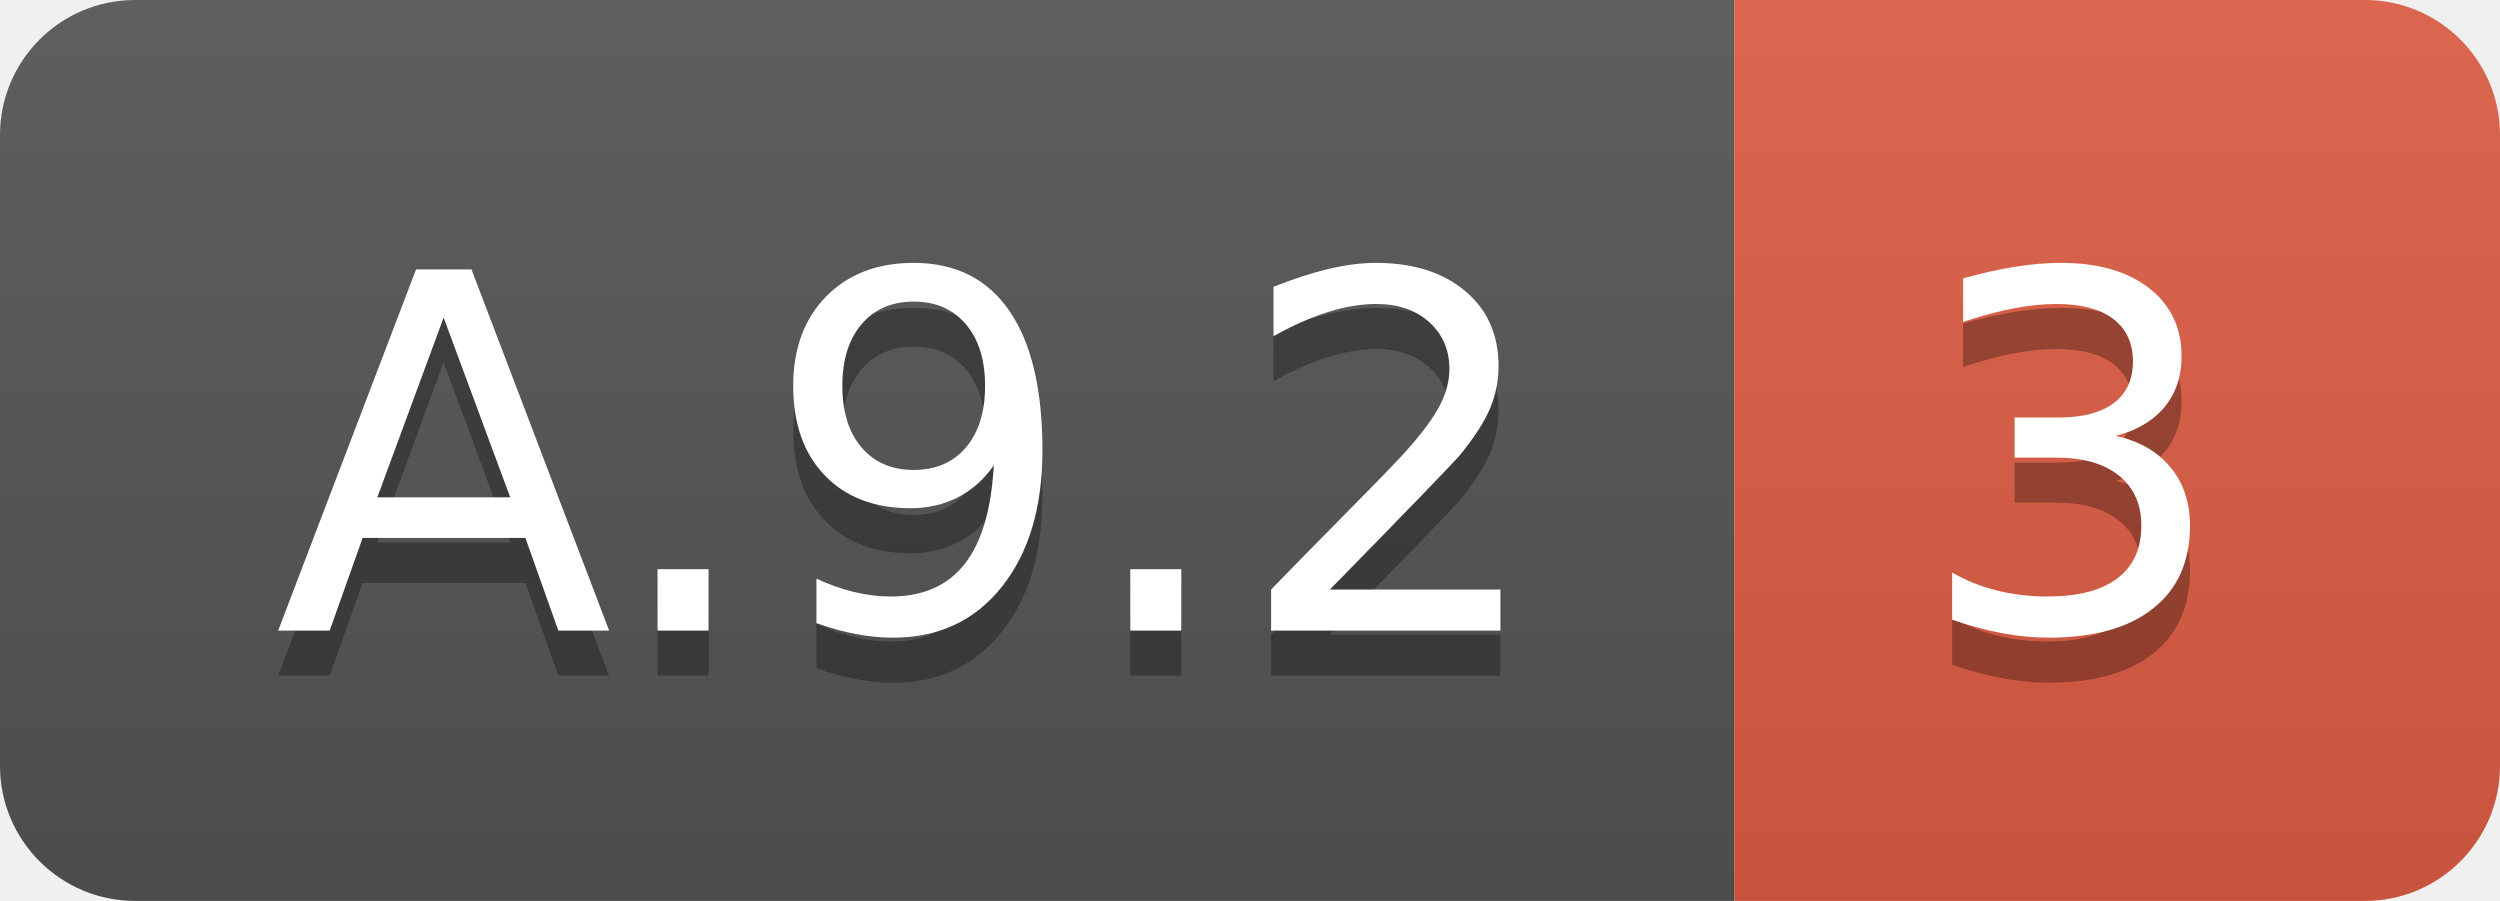
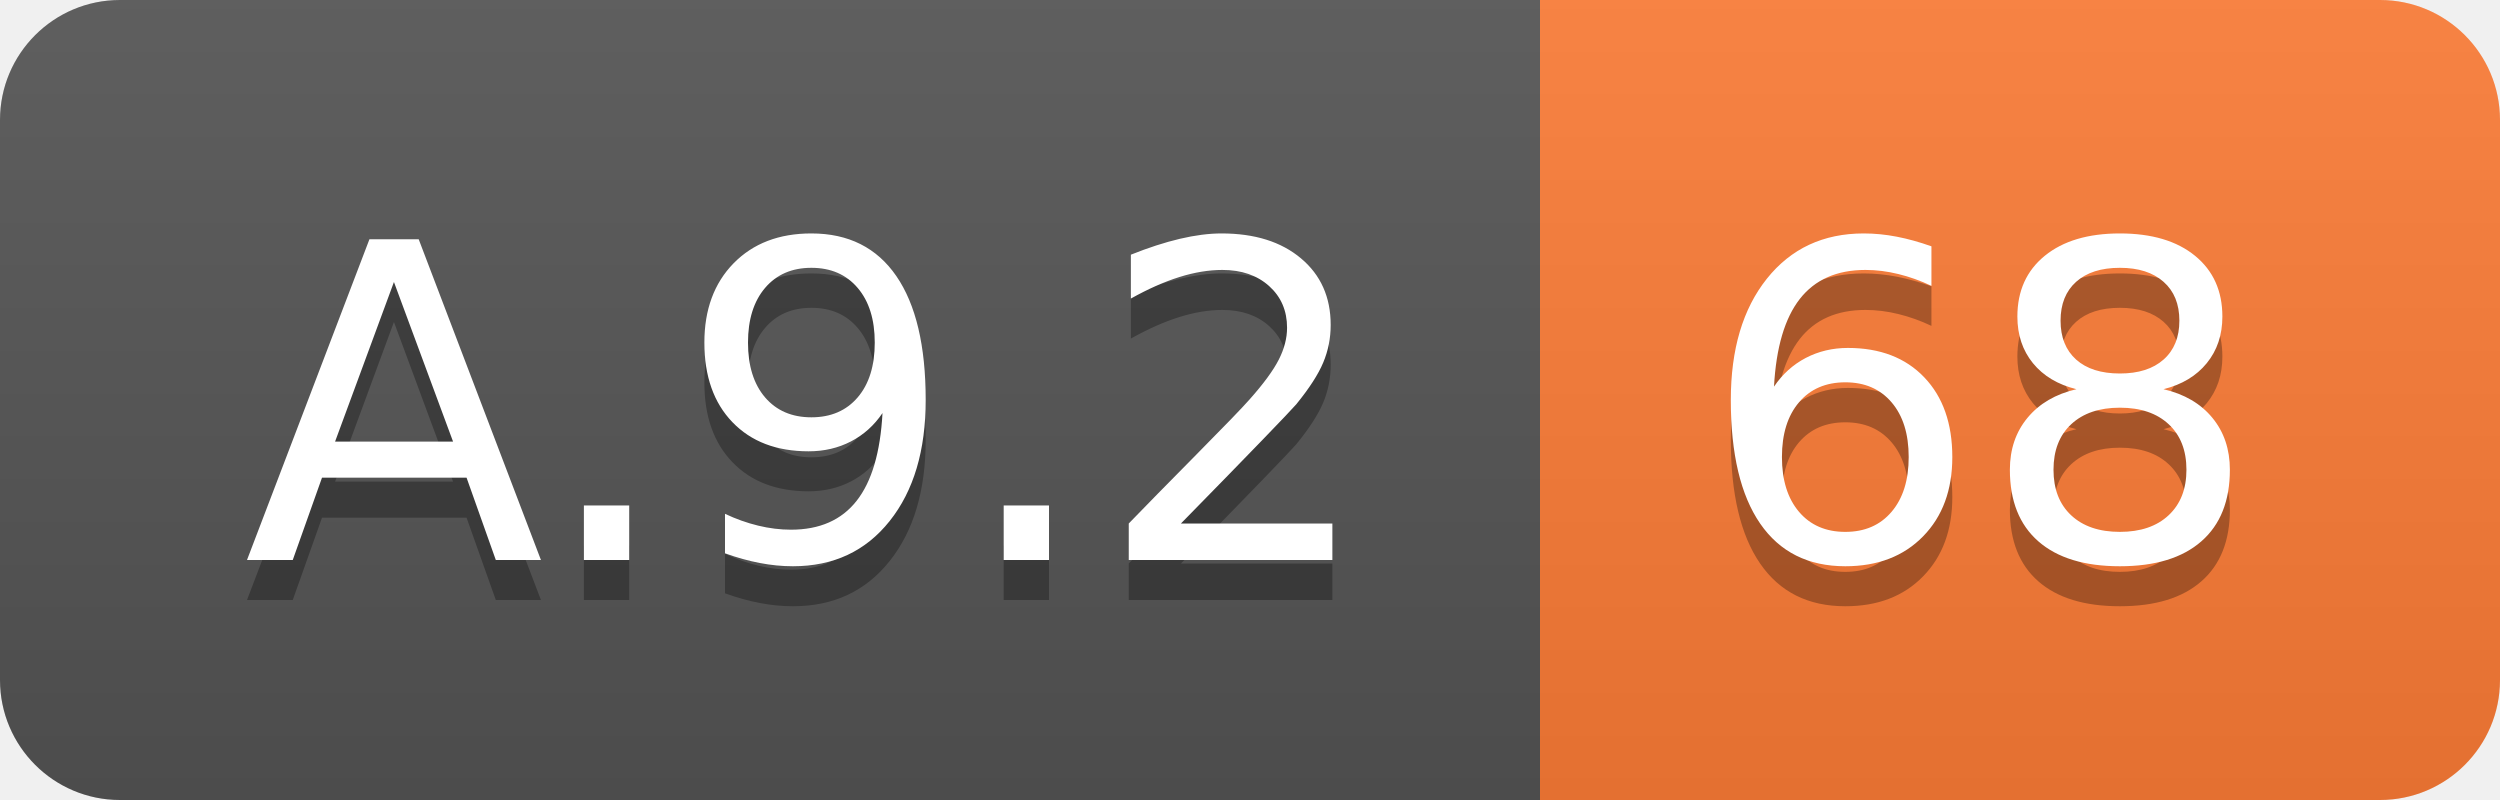
- <svg xmlns="http://www.w3.org/2000/svg" width="55.5" height="20">
+ <svg xmlns="http://www.w3.org/2000/svg" width="62.5" height="20">
  <linearGradient id="smooth" x2="0" y2="100%">
    <stop offset="0" stop-color="#bbb" stop-opacity=".1" />
    <stop offset="1" stop-opacity=".1" />
  </linearGradient>
  <clipPath id="round">
-     <rect width="55.5" height="20" rx="3" fill="#fff" />
+     <rect width="62.5" height="20" rx="3" fill="#fff" />
  </clipPath>
  <g clip-path="url(#round)">
    <rect width="38.5" height="20" fill="#555" />
-     <rect x="38.5" width="17.0" height="20" fill="#e05d44" />
-     <rect width="55.5" height="20" fill="url(#smooth)" />
+     <rect x="38.5" width="24.0" height="20" fill="#fe7d37" />
+     <rect width="62.5" height="20" fill="url(#smooth)" />
  </g>
  <g fill="#fff" text-anchor="middle" font-family="DejaVu Sans,Verdana,Geneva,sans-serif" font-size="110">
    <text x="202.5" y="150" fill="#010101" fill-opacity=".3" transform="scale(0.1)" textLength="285.0" lengthAdjust="spacing">A.9.2</text>
    <text x="202.5" y="140" transform="scale(0.1)" textLength="285.0" lengthAdjust="spacing">A.9.2</text>
-     <text x="460.0" y="150" fill="#010101" fill-opacity=".3" transform="scale(0.1)" textLength="70.0" lengthAdjust="spacing">3</text>
-     <text x="460.0" y="140" transform="scale(0.1)" textLength="70.0" lengthAdjust="spacing">3</text>
+     <text x="495.0" y="150" fill="#010101" fill-opacity=".3" transform="scale(0.1)" textLength="140.0" lengthAdjust="spacing">68</text>
+     <text x="495.0" y="140" transform="scale(0.1)" textLength="140.0" lengthAdjust="spacing">68</text>
  </g>
</svg>
